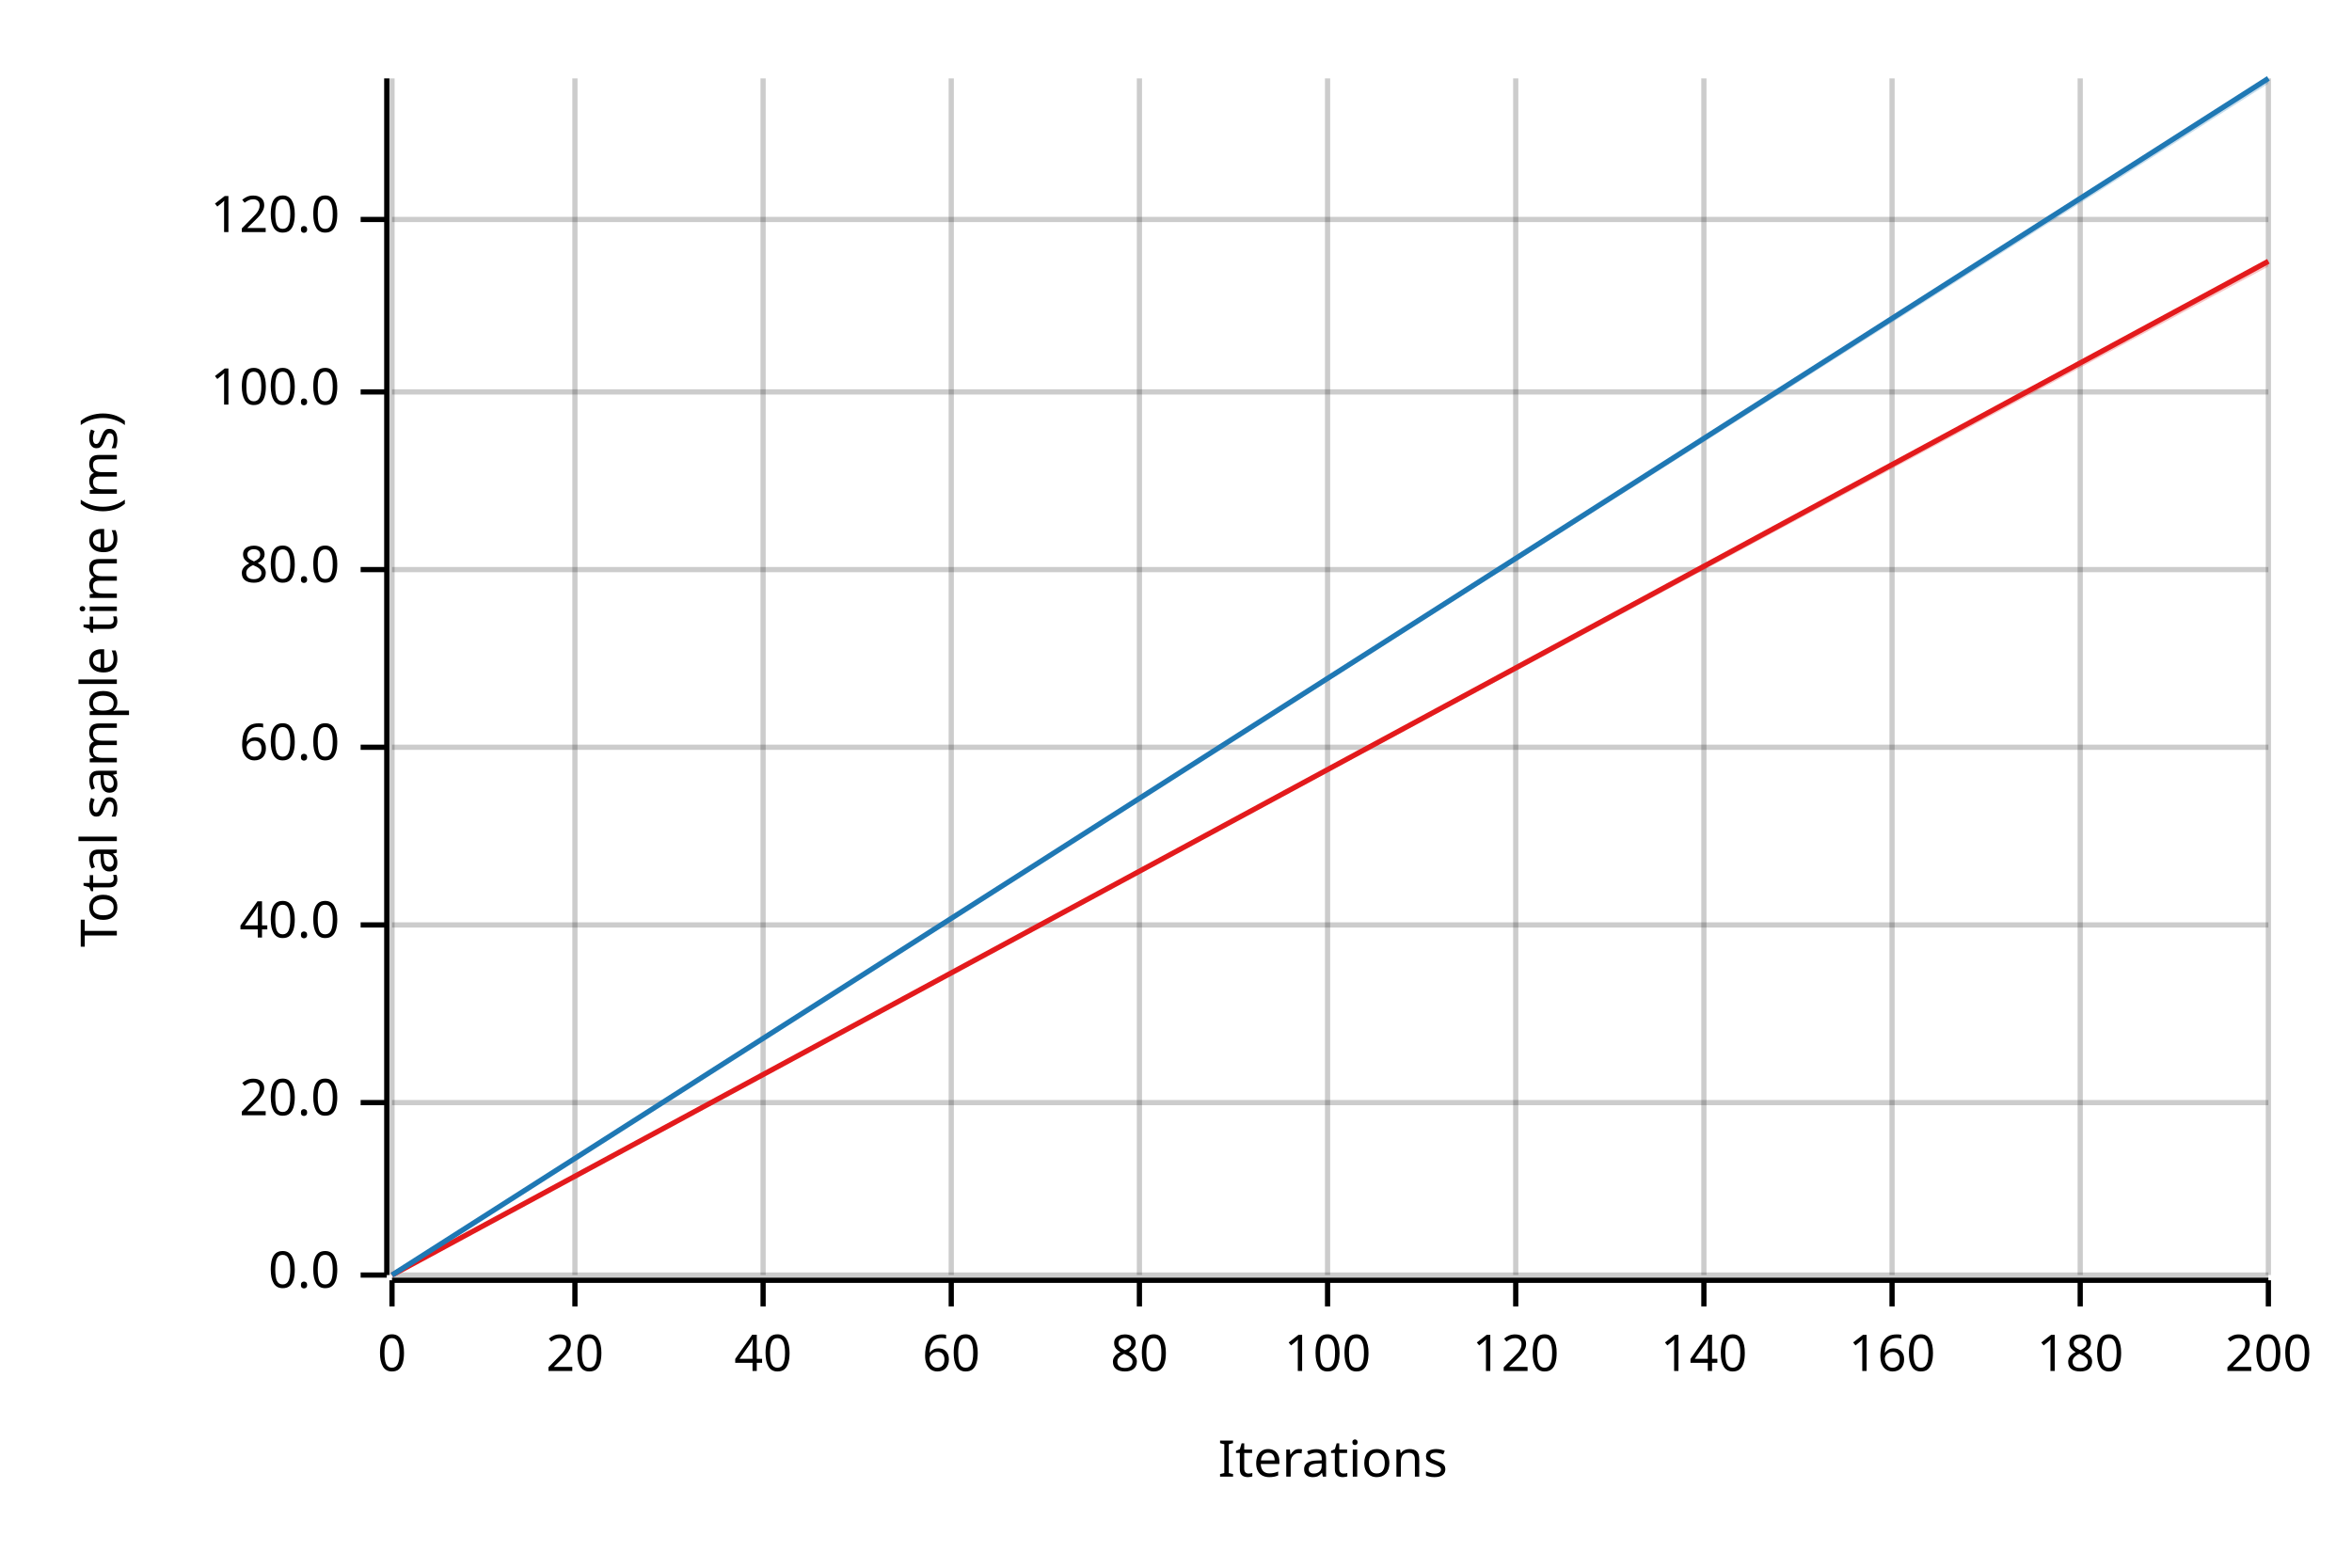
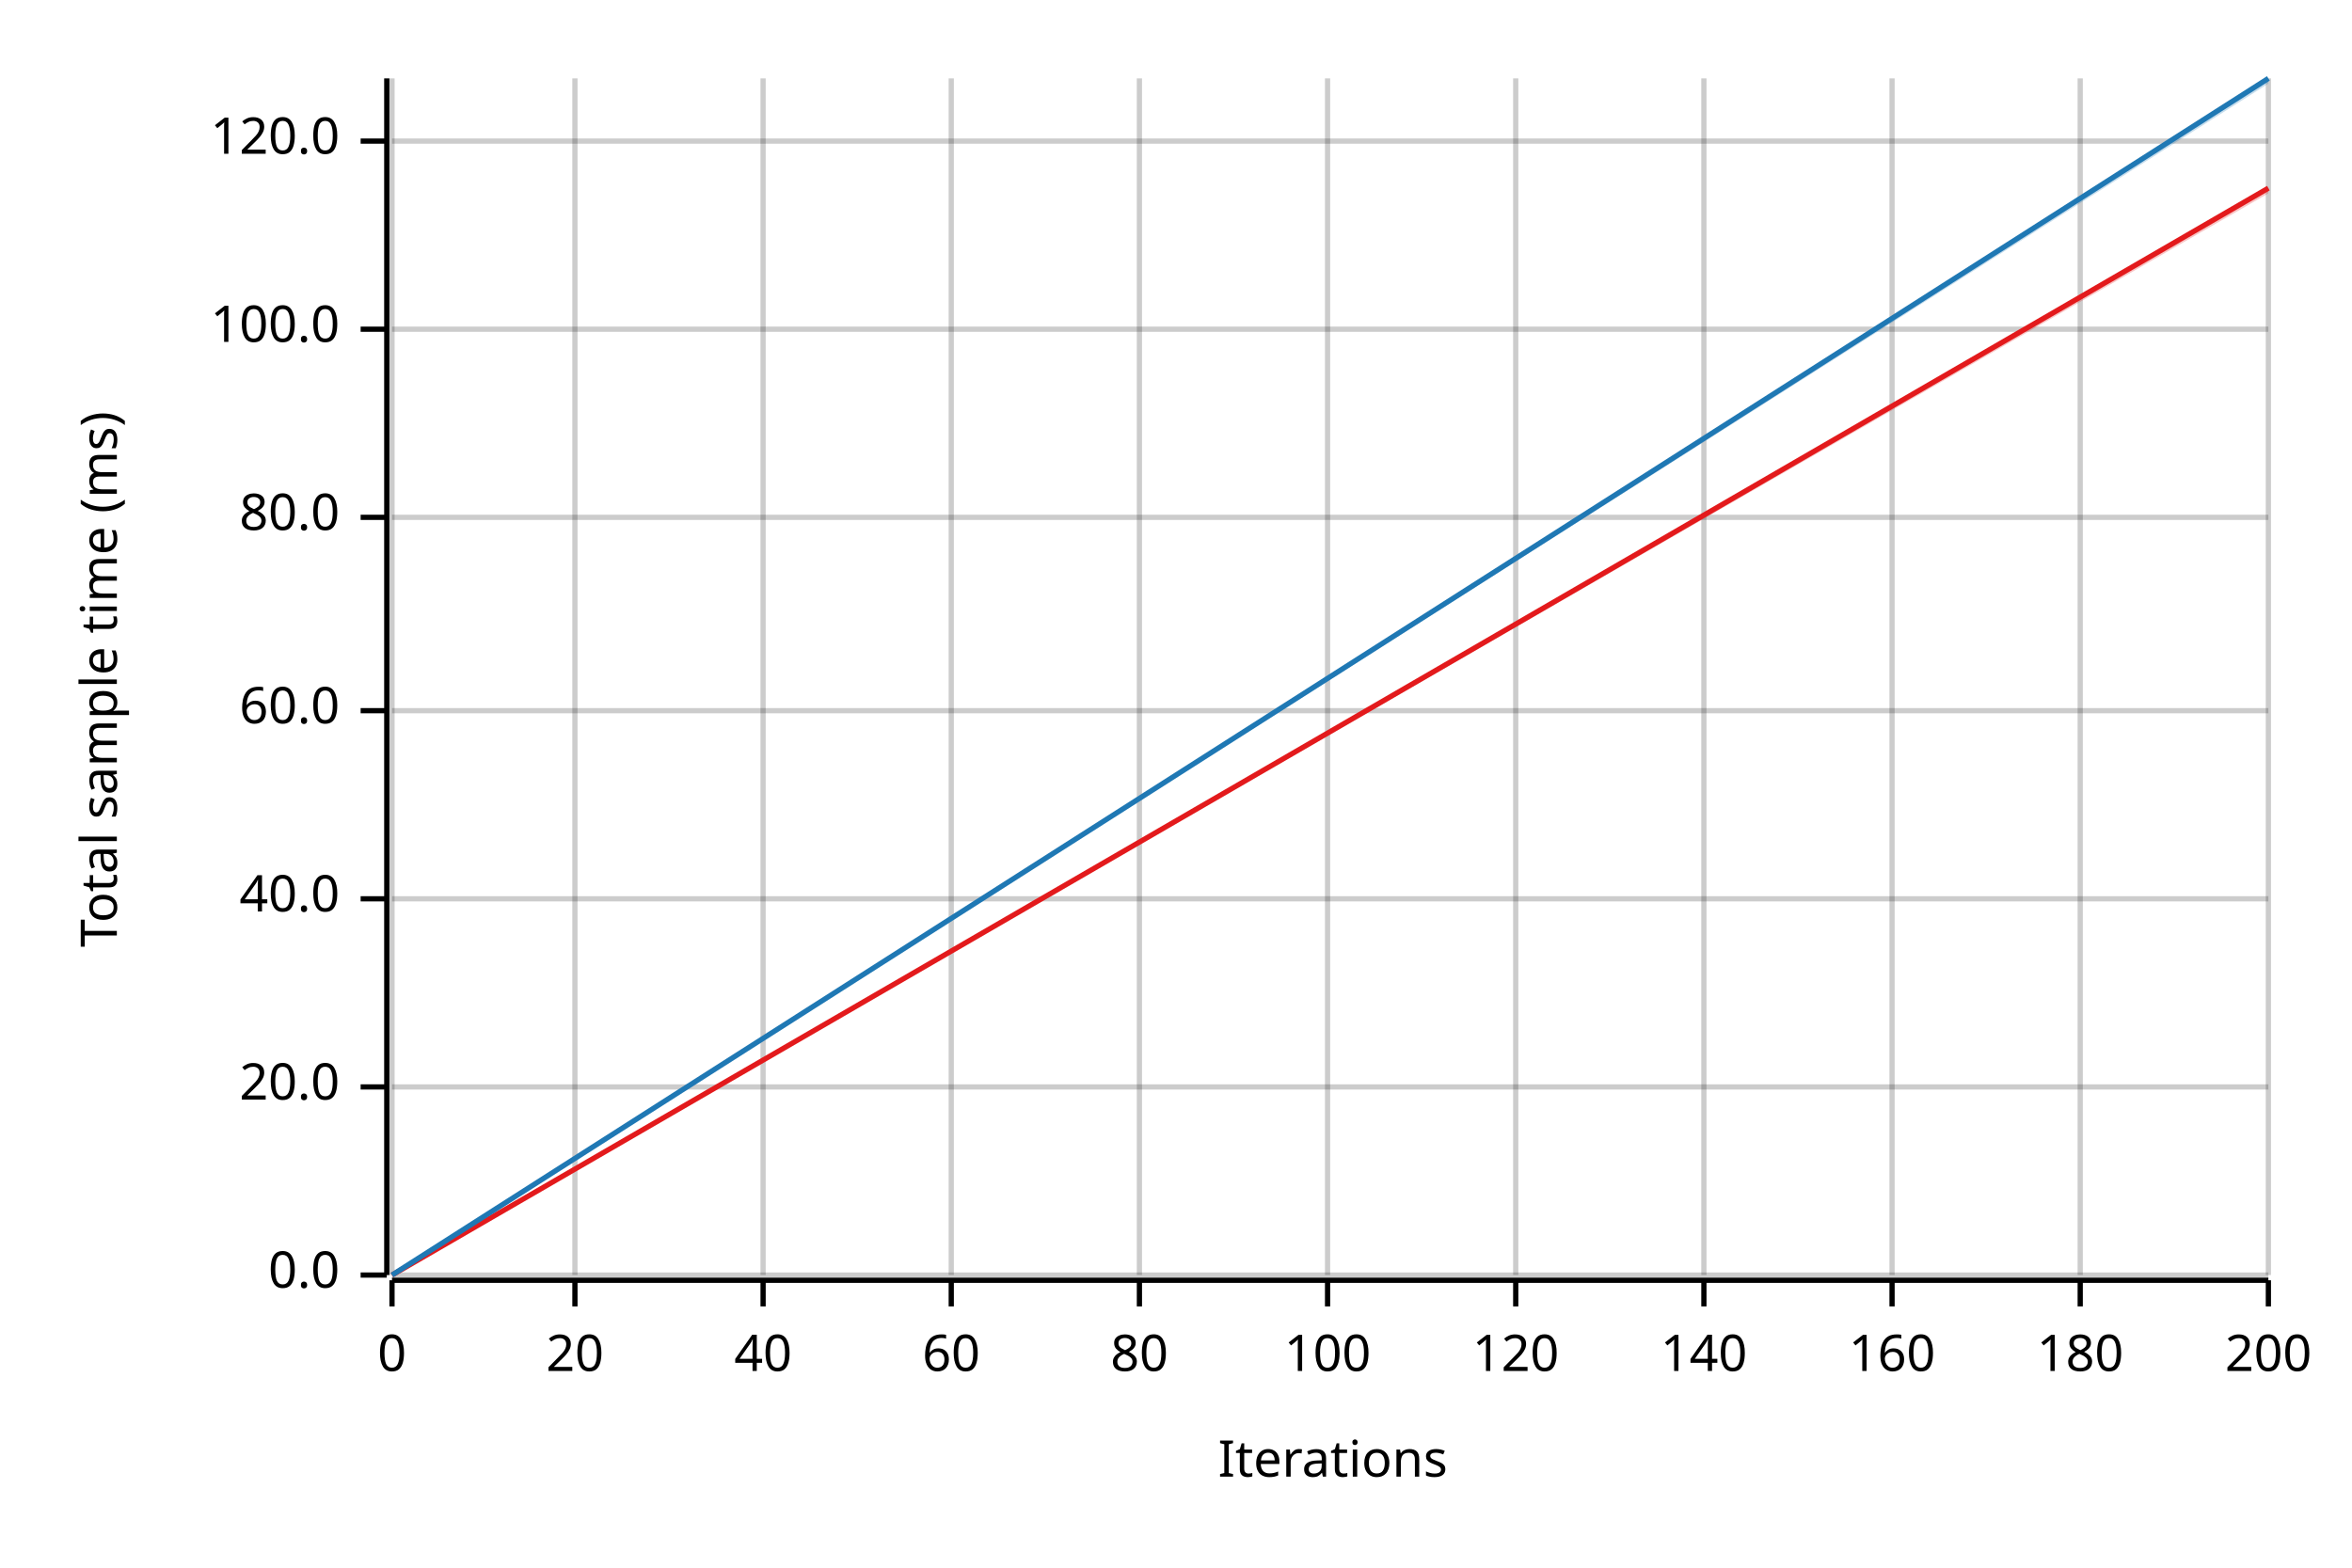
<svg xmlns="http://www.w3.org/2000/svg" width="450" height="300" viewBox="0 0 450 300">
  <text x="15" y="130" dy="0.76em" text-anchor="middle" font-family="sans-serif" font-size="9.677" opacity="1" fill="#000000" transform="rotate(270, 15, 130)">
Total sample time (ms)
</text>
  <text x="255" y="285" dy="-0.5ex" text-anchor="middle" font-family="sans-serif" font-size="9.677" opacity="1" fill="#000000">
Iterations
</text>
  <line opacity="0.2" stroke="#000000" stroke-width="1" x1="75" y1="244" x2="75" y2="15" />
  <line opacity="0.2" stroke="#000000" stroke-width="1" x1="110" y1="244" x2="110" y2="15" />
  <line opacity="0.2" stroke="#000000" stroke-width="1" x1="146" y1="244" x2="146" y2="15" />
  <line opacity="0.2" stroke="#000000" stroke-width="1" x1="182" y1="244" x2="182" y2="15" />
  <line opacity="0.2" stroke="#000000" stroke-width="1" x1="218" y1="244" x2="218" y2="15" />
  <line opacity="0.2" stroke="#000000" stroke-width="1" x1="254" y1="244" x2="254" y2="15" />
  <line opacity="0.2" stroke="#000000" stroke-width="1" x1="290" y1="244" x2="290" y2="15" />
  <line opacity="0.2" stroke="#000000" stroke-width="1" x1="326" y1="244" x2="326" y2="15" />
  <line opacity="0.2" stroke="#000000" stroke-width="1" x1="362" y1="244" x2="362" y2="15" />
  <line opacity="0.2" stroke="#000000" stroke-width="1" x1="398" y1="244" x2="398" y2="15" />
  <line opacity="0.2" stroke="#000000" stroke-width="1" x1="434" y1="244" x2="434" y2="15" />
  <line opacity="0.2" stroke="#000000" stroke-width="1" x1="75" y1="244" x2="434" y2="244" />
-   <line opacity="0.2" stroke="#000000" stroke-width="1" x1="75" y1="211" x2="434" y2="211" />
-   <line opacity="0.2" stroke="#000000" stroke-width="1" x1="75" y1="177" x2="434" y2="177" />
-   <line opacity="0.2" stroke="#000000" stroke-width="1" x1="75" y1="143" x2="434" y2="143" />
-   <line opacity="0.2" stroke="#000000" stroke-width="1" x1="75" y1="109" x2="434" y2="109" />
-   <line opacity="0.2" stroke="#000000" stroke-width="1" x1="75" y1="75" x2="434" y2="75" />
-   <line opacity="0.2" stroke="#000000" stroke-width="1" x1="75" y1="42" x2="434" y2="42" />
+   <line opacity="0.2" stroke="#000000" stroke-width="1" x1="75" y1="208" x2="434" y2="208" />
+   <line opacity="0.2" stroke="#000000" stroke-width="1" x1="75" y1="172" x2="434" y2="172" />
+   <line opacity="0.2" stroke="#000000" stroke-width="1" x1="75" y1="136" x2="434" y2="136" />
+   <line opacity="0.2" stroke="#000000" stroke-width="1" x1="75" y1="99" x2="434" y2="99" />
+   <line opacity="0.2" stroke="#000000" stroke-width="1" x1="75" y1="63" x2="434" y2="63" />
+   <line opacity="0.2" stroke="#000000" stroke-width="1" x1="75" y1="27" x2="434" y2="27" />
  <polyline fill="none" opacity="1" stroke="#000000" stroke-width="1" points="74,15 74,244 " />
  <text x="65" y="244" dy="0.5ex" text-anchor="end" font-family="sans-serif" font-size="9.677" opacity="1" fill="#000000">
0.0
</text>
  <polyline fill="none" opacity="1" stroke="#000000" stroke-width="1" points="69,244 74,244 " />
-   <text x="65" y="211" dy="0.5ex" text-anchor="end" font-family="sans-serif" font-size="9.677" opacity="1" fill="#000000">
+   <text x="65" y="208" dy="0.5ex" text-anchor="end" font-family="sans-serif" font-size="9.677" opacity="1" fill="#000000">
20.0
</text>
-   <polyline fill="none" opacity="1" stroke="#000000" stroke-width="1" points="69,211 74,211 " />
-   <text x="65" y="177" dy="0.5ex" text-anchor="end" font-family="sans-serif" font-size="9.677" opacity="1" fill="#000000">
+   <polyline fill="none" opacity="1" stroke="#000000" stroke-width="1" points="69,208 74,208 " />
+   <text x="65" y="172" dy="0.5ex" text-anchor="end" font-family="sans-serif" font-size="9.677" opacity="1" fill="#000000">
40.0
</text>
-   <polyline fill="none" opacity="1" stroke="#000000" stroke-width="1" points="69,177 74,177 " />
-   <text x="65" y="143" dy="0.5ex" text-anchor="end" font-family="sans-serif" font-size="9.677" opacity="1" fill="#000000">
+   <polyline fill="none" opacity="1" stroke="#000000" stroke-width="1" points="69,172 74,172 " />
+   <text x="65" y="136" dy="0.5ex" text-anchor="end" font-family="sans-serif" font-size="9.677" opacity="1" fill="#000000">
60.0
</text>
-   <polyline fill="none" opacity="1" stroke="#000000" stroke-width="1" points="69,143 74,143 " />
-   <text x="65" y="109" dy="0.5ex" text-anchor="end" font-family="sans-serif" font-size="9.677" opacity="1" fill="#000000">
+   <polyline fill="none" opacity="1" stroke="#000000" stroke-width="1" points="69,136 74,136 " />
+   <text x="65" y="99" dy="0.5ex" text-anchor="end" font-family="sans-serif" font-size="9.677" opacity="1" fill="#000000">
80.0
</text>
-   <polyline fill="none" opacity="1" stroke="#000000" stroke-width="1" points="69,109 74,109 " />
-   <text x="65" y="75" dy="0.5ex" text-anchor="end" font-family="sans-serif" font-size="9.677" opacity="1" fill="#000000">
+   <polyline fill="none" opacity="1" stroke="#000000" stroke-width="1" points="69,99 74,99 " />
+   <text x="65" y="63" dy="0.5ex" text-anchor="end" font-family="sans-serif" font-size="9.677" opacity="1" fill="#000000">
100.0
</text>
-   <polyline fill="none" opacity="1" stroke="#000000" stroke-width="1" points="69,75 74,75 " />
-   <text x="65" y="42" dy="0.5ex" text-anchor="end" font-family="sans-serif" font-size="9.677" opacity="1" fill="#000000">
+   <polyline fill="none" opacity="1" stroke="#000000" stroke-width="1" points="69,63 74,63 " />
+   <text x="65" y="27" dy="0.5ex" text-anchor="end" font-family="sans-serif" font-size="9.677" opacity="1" fill="#000000">
120.0
</text>
-   <polyline fill="none" opacity="1" stroke="#000000" stroke-width="1" points="69,42 74,42 " />
+   <polyline fill="none" opacity="1" stroke="#000000" stroke-width="1" points="69,27 74,27 " />
  <polyline fill="none" opacity="1" stroke="#000000" stroke-width="1" points="75,245 434,245 " />
  <text x="75" y="255" dy="0.76em" text-anchor="middle" font-family="sans-serif" font-size="9.677" opacity="1" fill="#000000">
0
</text>
  <polyline fill="none" opacity="1" stroke="#000000" stroke-width="1" points="75,245 75,250 " />
  <text x="110" y="255" dy="0.76em" text-anchor="middle" font-family="sans-serif" font-size="9.677" opacity="1" fill="#000000">
20
</text>
  <polyline fill="none" opacity="1" stroke="#000000" stroke-width="1" points="110,245 110,250 " />
  <text x="146" y="255" dy="0.76em" text-anchor="middle" font-family="sans-serif" font-size="9.677" opacity="1" fill="#000000">
40
</text>
  <polyline fill="none" opacity="1" stroke="#000000" stroke-width="1" points="146,245 146,250 " />
  <text x="182" y="255" dy="0.76em" text-anchor="middle" font-family="sans-serif" font-size="9.677" opacity="1" fill="#000000">
60
</text>
  <polyline fill="none" opacity="1" stroke="#000000" stroke-width="1" points="182,245 182,250 " />
  <text x="218" y="255" dy="0.76em" text-anchor="middle" font-family="sans-serif" font-size="9.677" opacity="1" fill="#000000">
80
</text>
  <polyline fill="none" opacity="1" stroke="#000000" stroke-width="1" points="218,245 218,250 " />
  <text x="254" y="255" dy="0.76em" text-anchor="middle" font-family="sans-serif" font-size="9.677" opacity="1" fill="#000000">
100
</text>
  <polyline fill="none" opacity="1" stroke="#000000" stroke-width="1" points="254,245 254,250 " />
  <text x="290" y="255" dy="0.76em" text-anchor="middle" font-family="sans-serif" font-size="9.677" opacity="1" fill="#000000">
120
</text>
  <polyline fill="none" opacity="1" stroke="#000000" stroke-width="1" points="290,245 290,250 " />
  <text x="326" y="255" dy="0.76em" text-anchor="middle" font-family="sans-serif" font-size="9.677" opacity="1" fill="#000000">
140
</text>
  <polyline fill="none" opacity="1" stroke="#000000" stroke-width="1" points="326,245 326,250 " />
  <text x="362" y="255" dy="0.76em" text-anchor="middle" font-family="sans-serif" font-size="9.677" opacity="1" fill="#000000">
160
</text>
  <polyline fill="none" opacity="1" stroke="#000000" stroke-width="1" points="362,245 362,250 " />
  <text x="398" y="255" dy="0.76em" text-anchor="middle" font-family="sans-serif" font-size="9.677" opacity="1" fill="#000000">
180
</text>
  <polyline fill="none" opacity="1" stroke="#000000" stroke-width="1" points="398,245 398,250 " />
  <text x="434" y="255" dy="0.76em" text-anchor="middle" font-family="sans-serif" font-size="9.677" opacity="1" fill="#000000">
200
</text>
  <polyline fill="none" opacity="1" stroke="#000000" stroke-width="1" points="434,245 434,250 " />
-   <polyline fill="none" opacity="1" stroke="#E31A1C" stroke-width="1" points="75,244 434,50 " />
-   <polygon opacity="0.25" fill="#E31A1C" points="75,244 434,51 434,50 " />
+   <polyline fill="none" opacity="1" stroke="#E31A1C" stroke-width="1" points="75,244 434,36 " />
+   <polygon opacity="0.25" fill="#E31A1C" points="75,244 434,37 434,36 " />
  <polyline fill="none" opacity="1" stroke="#1F78B4" stroke-width="1" points="75,244 434,15 " />
  <polygon opacity="0.25" fill="#1F78B4" points="75,244 434,16 434,15 " />
</svg>
